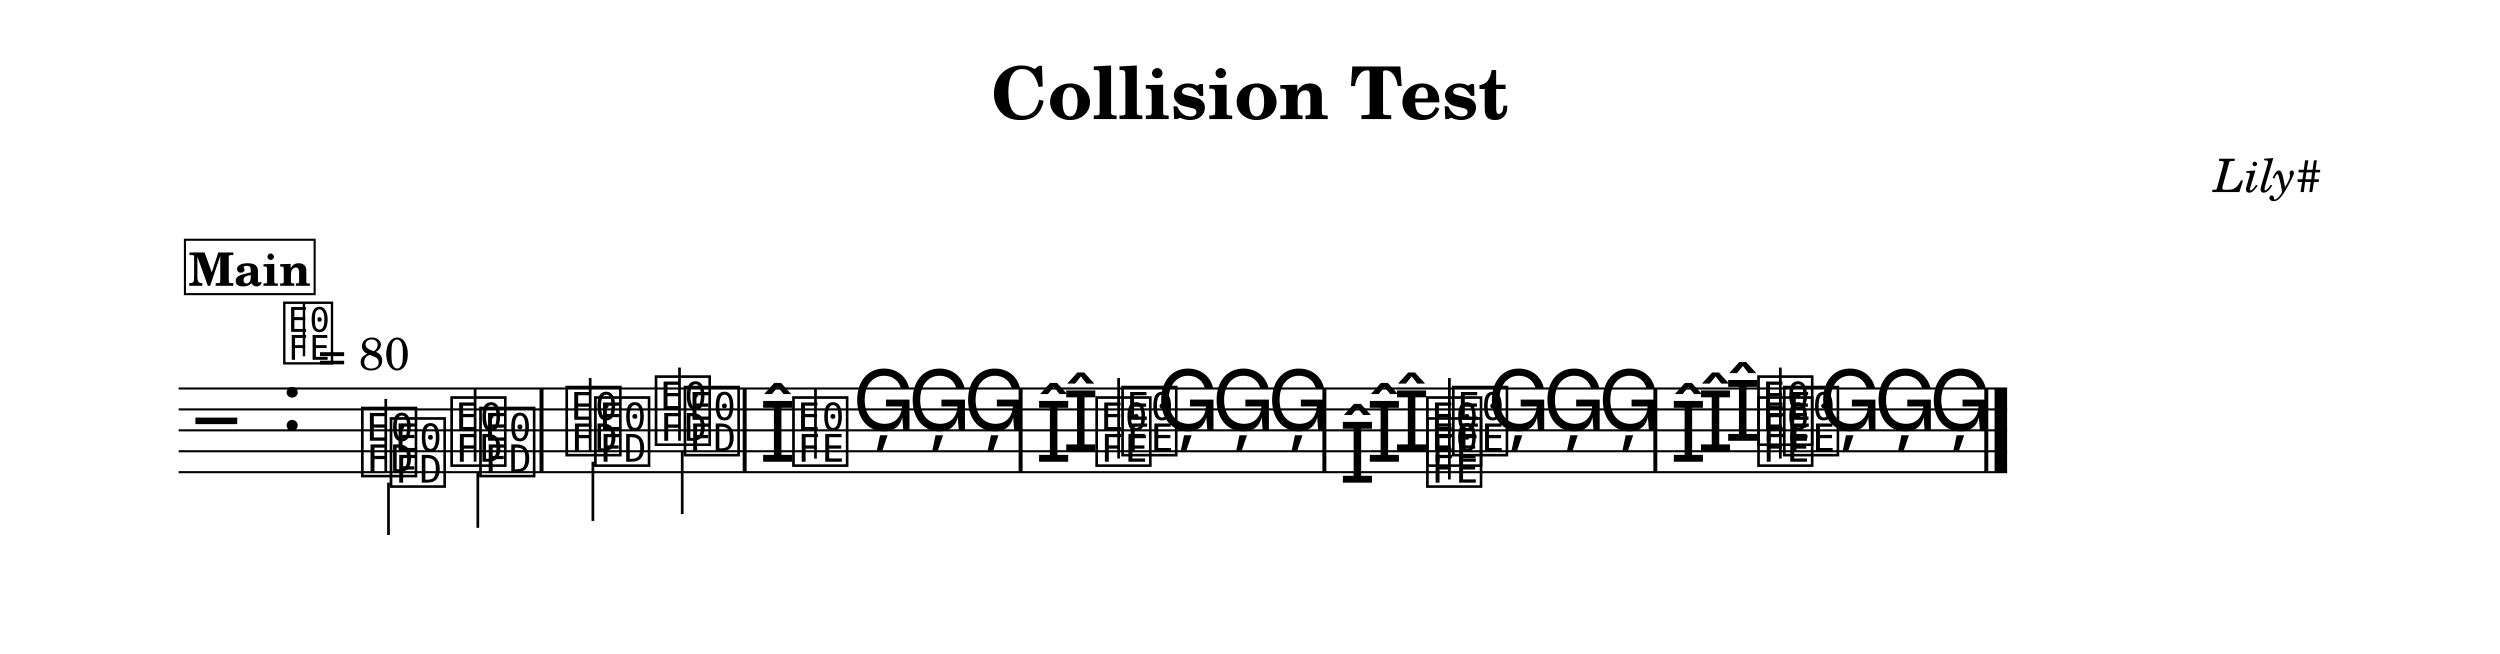
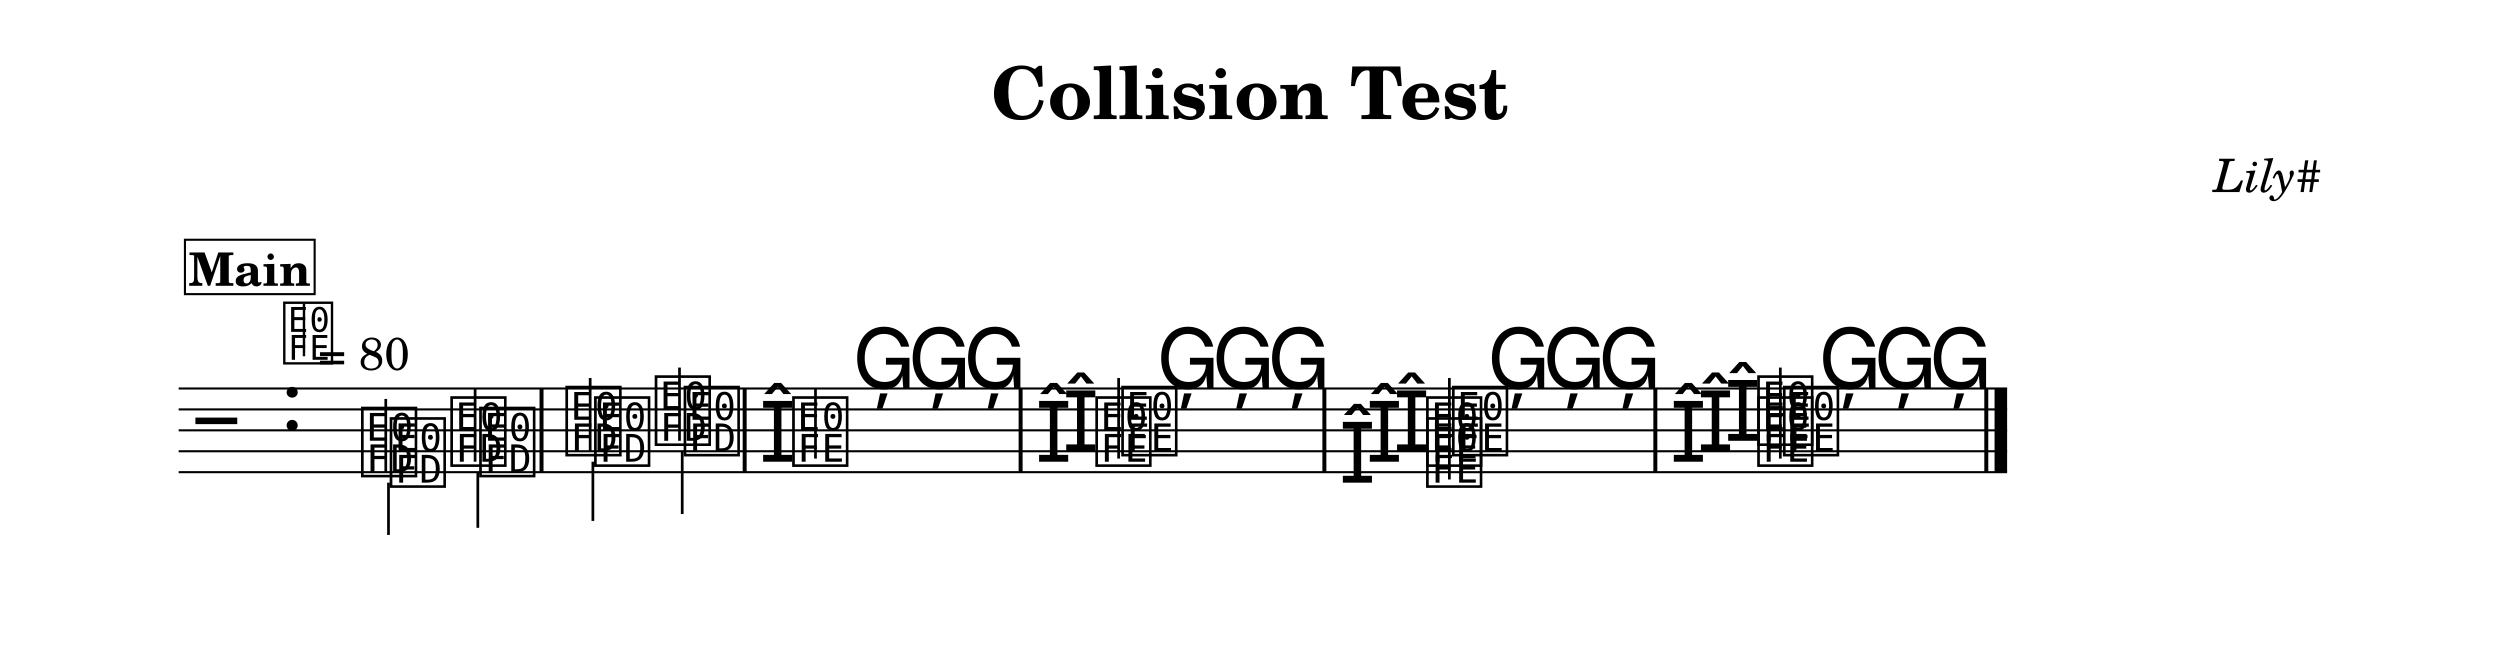
<svg xmlns="http://www.w3.org/2000/svg" width="1195.0" height="312.6" viewBox="0 0 119.50 31.26" font-family="TeX Gyre Schola, serif">
  <style>
  @font-face { font-family: 'Emmentaler'; src: local('Emmentaler'); }
  .music { font-family: 'Emmentaler', serif; }
</style>
  <rect x="0" y="0" width="119.50" height="31.26" fill="#FFFFFF" />
  <text x="59.75" y="5.69" font-size="3.49" font-weight="bold" text-anchor="middle" data-pos="83">Collision Test</text>
  <text x="110.97" y="9.18" font-size="2.20" font-style="italic" text-anchor="end" data-pos="109">Lily#</text>
  <g transform="translate(8.54,0.00) scale(1,1)">
    <line x1="0.00" y1="18.57" x2="87.40" y2="18.57" stroke="#000000" stroke-width="0.100" />
    <line x1="0.00" y1="19.57" x2="87.40" y2="19.57" stroke="#000000" stroke-width="0.100" />
    <line x1="0.00" y1="20.57" x2="87.40" y2="20.57" stroke="#000000" stroke-width="0.100" />
    <line x1="0.00" y1="21.57" x2="87.40" y2="21.57" stroke="#000000" stroke-width="0.100" />
    <line x1="0.00" y1="22.57" x2="87.40" y2="22.57" stroke="#000000" stroke-width="0.100" />
    <text class="music" x="0.80" y="21.57" font-size="4.00"></text>
    <text class="music" x="4.88" y="20.57" font-size="4.00" data-pos="127"></text>
    <text class="music" x="8.59" y="22.57" font-size="4.00" data-pos="223"></text>
    <line x1="9.90" y1="22.57" x2="9.90" y2="19.07" stroke="#000000" stroke-width="0.130" />
    <text class="music" x="12.86" y="22.07" font-size="4.00" data-pos="226"></text>
    <line x1="14.17" y1="22.07" x2="14.17" y2="18.57" stroke="#000000" stroke-width="0.130" />
    <text class="music" x="18.36" y="21.57" font-size="4.00" data-pos="230"></text>
    <line x1="19.67" y1="21.57" x2="19.67" y2="18.07" stroke="#000000" stroke-width="0.130" />
    <text class="music" x="22.63" y="21.07" font-size="4.00" data-pos="233"></text>
    <line x1="23.94" y1="21.07" x2="23.94" y2="17.57" stroke="#000000" stroke-width="0.130" />
    <text class="music" x="27.75" y="22.07" font-size="4.00" data-pos="290"></text>
    <text class="music" x="29.20" y="22.07" font-size="4.00" data-pos="290"></text>
    <line x1="30.44" y1="21.92" x2="30.44" y2="18.57" stroke="#000000" stroke-width="0.130" />
-     <text class="music" x="32.20" y="20.57" font-size="4.00" data-pos="330"></text>
-     <text class="music" x="34.85" y="20.57" font-size="4.00" data-pos="332"></text>
-     <text class="music" x="37.50" y="20.57" font-size="4.00" data-pos="334"></text>
+     <text class="music" x="32.20" y="18.57" font-size="4.00" data-pos="330"></text>
+     <text class="music" x="34.85" y="18.57" font-size="4.00" data-pos="332"></text>
+     <text class="music" x="37.50" y="18.57" font-size="4.00" data-pos="334"></text>
    <text class="music" x="42.24" y="21.57" font-size="4.00" data-pos="382"></text>
    <text class="music" x="40.94" y="22.07" font-size="4.00" data-pos="378"></text>
    <text class="music" x="43.69" y="22.07" font-size="4.00" data-pos="378"></text>
    <text class="music" x="44.93" y="21.57" font-size="4.00" data-pos="382"></text>
    <line x1="44.93" y1="21.92" x2="44.93" y2="18.07" stroke="#000000" stroke-width="0.130" />
-     <text class="music" x="46.73" y="20.57" font-size="4.00" data-pos="388"></text>
-     <text class="music" x="49.38" y="20.57" font-size="4.00" data-pos="390"></text>
-     <text class="music" x="52.03" y="20.57" font-size="4.00" data-pos="392"></text>
+     <text class="music" x="46.73" y="18.57" font-size="4.00" data-pos="388"></text>
+     <text class="music" x="49.38" y="18.57" font-size="4.00" data-pos="390"></text>
+     <text class="music" x="52.03" y="18.57" font-size="4.00" data-pos="392"></text>
    <text class="music" x="58.05" y="21.57" font-size="4.00" data-pos="439"></text>
    <text class="music" x="56.75" y="22.07" font-size="4.00" data-pos="435"></text>
    <text class="music" x="55.46" y="23.07" font-size="4.00" data-pos="431"></text>
    <text class="music" x="59.50" y="23.07" font-size="4.00" data-pos="431"></text>
    <text class="music" x="59.50" y="22.07" font-size="4.00" data-pos="435"></text>
    <text class="music" x="60.74" y="21.57" font-size="4.00" data-pos="439"></text>
    <line x1="60.74" y1="22.92" x2="60.74" y2="18.07" stroke="#000000" stroke-width="0.130" />
-     <text class="music" x="62.54" y="20.57" font-size="4.00" data-pos="445"></text>
-     <text class="music" x="65.19" y="20.57" font-size="4.00" data-pos="447"></text>
-     <text class="music" x="67.84" y="20.57" font-size="4.00" data-pos="449"></text>
+     <text class="music" x="62.54" y="18.57" font-size="4.00" data-pos="445"></text>
+     <text class="music" x="65.19" y="18.57" font-size="4.00" data-pos="447"></text>
+     <text class="music" x="67.84" y="18.57" font-size="4.00" data-pos="449"></text>
    <text class="music" x="73.88" y="21.07" font-size="4.00" data-pos="506"></text>
    <text class="music" x="72.58" y="21.57" font-size="4.00" data-pos="502"></text>
    <text class="music" x="71.28" y="22.07" font-size="4.00" data-pos="498"></text>
    <text class="music" x="75.33" y="22.07" font-size="4.00" data-pos="498"></text>
    <text class="music" x="76.56" y="21.57" font-size="4.00" data-pos="502"></text>
    <text class="music" x="75.33" y="21.07" font-size="4.00" data-pos="506"></text>
    <line x1="76.56" y1="21.92" x2="76.56" y2="17.57" stroke="#000000" stroke-width="0.130" />
-     <text class="music" x="78.37" y="20.57" font-size="4.00" data-pos="512"></text>
-     <text class="music" x="81.02" y="20.57" font-size="4.00" data-pos="514"></text>
-     <text class="music" x="83.66" y="20.57" font-size="4.00" data-pos="516"></text>
+     <text class="music" x="78.37" y="18.57" font-size="4.00" data-pos="512"></text>
+     <text class="music" x="81.02" y="18.57" font-size="4.00" data-pos="514"></text>
+     <text class="music" x="83.66" y="18.57" font-size="4.00" data-pos="516"></text>
    <text class="music" x="9.96" y="23.07" font-size="4.00" data-pos="241"></text>
    <line x1="10.03" y1="23.07" x2="10.03" y2="25.57" stroke="#000000" stroke-width="0.130" />
    <text class="music" x="14.24" y="22.57" font-size="4.00" data-pos="244"></text>
    <line x1="14.30" y1="22.57" x2="14.30" y2="25.23" stroke="#000000" stroke-width="0.130" />
    <text class="music" x="19.73" y="22.07" font-size="4.00" data-pos="248"></text>
    <line x1="19.80" y1="22.07" x2="19.80" y2="24.90" stroke="#000000" stroke-width="0.130" />
    <text class="music" x="24.01" y="21.57" font-size="4.00" data-pos="251"></text>
    <line x1="24.07" y1="21.57" x2="24.07" y2="24.57" stroke="#000000" stroke-width="0.130" />
    <rect x="17.25" y="18.57" width="0.19" height="4.00" data-pos="228" />
    <rect x="26.96" y="18.57" width="0.19" height="4.00" data-pos="235" />
    <rect x="40.15" y="18.57" width="0.19" height="4.00" data-pos="336" />
    <rect x="54.67" y="18.57" width="0.19" height="4.00" data-pos="394" />
    <rect x="70.49" y="18.57" width="0.19" height="4.00" data-pos="451" />
    <rect x="86.31" y="18.57" width="0.19" height="4.00" data-pos="518" />
    <rect x="86.80" y="18.57" width="0.60" height="4.00" data-pos="518" />
    <text class="music" x="4.88" y="17.20" font-size="3.56" data-pos="0"></text>
    <line x1="5.99" y1="17.03" x2="5.99" y2="14.52" stroke="#000000" stroke-width="0.116" data-pos="0" />
    <text x="6.66" y="17.68" font-size="2.20" data-pos="0">= 80</text>
    <rect x="0.30" y="11.46" width="6.20" height="2.60" fill="#FFFFFF" stroke="#000000" stroke-width="0.100" data-pos="523" />
    <text x="3.40" y="13.66" font-size="2.20" font-weight="bold" text-anchor="middle" data-pos="523">Main</text>
  </g>
</svg>
